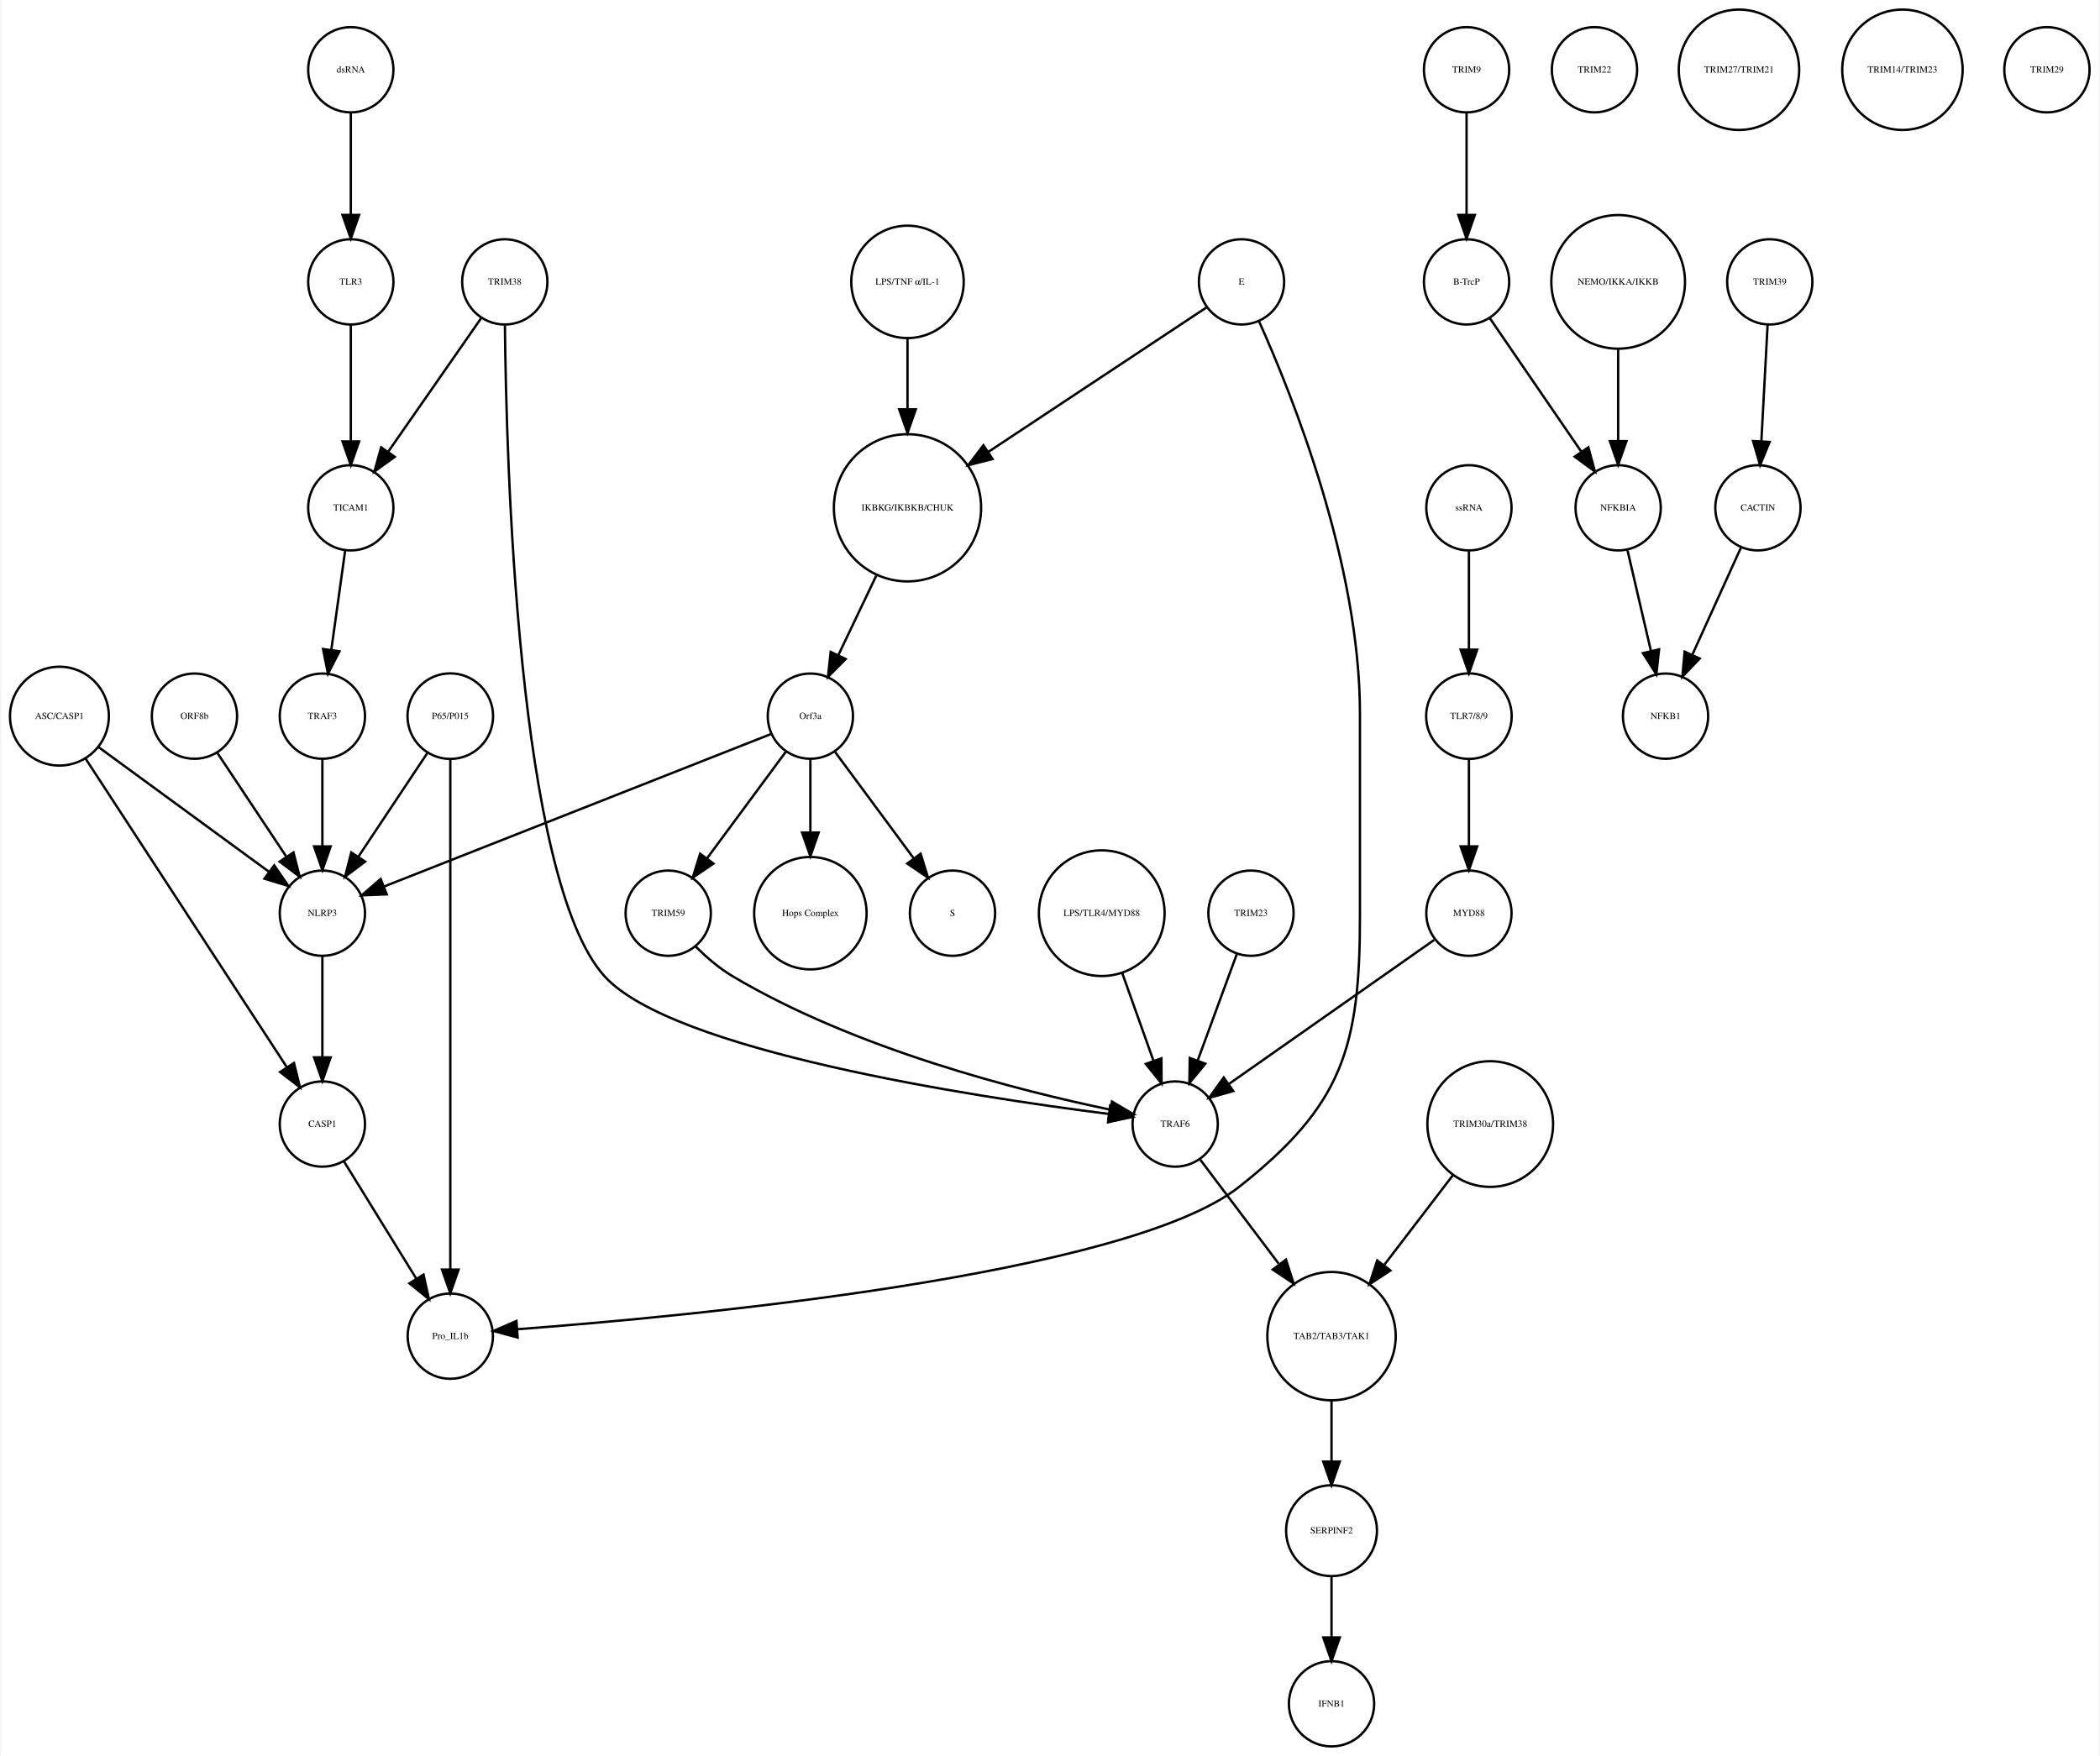
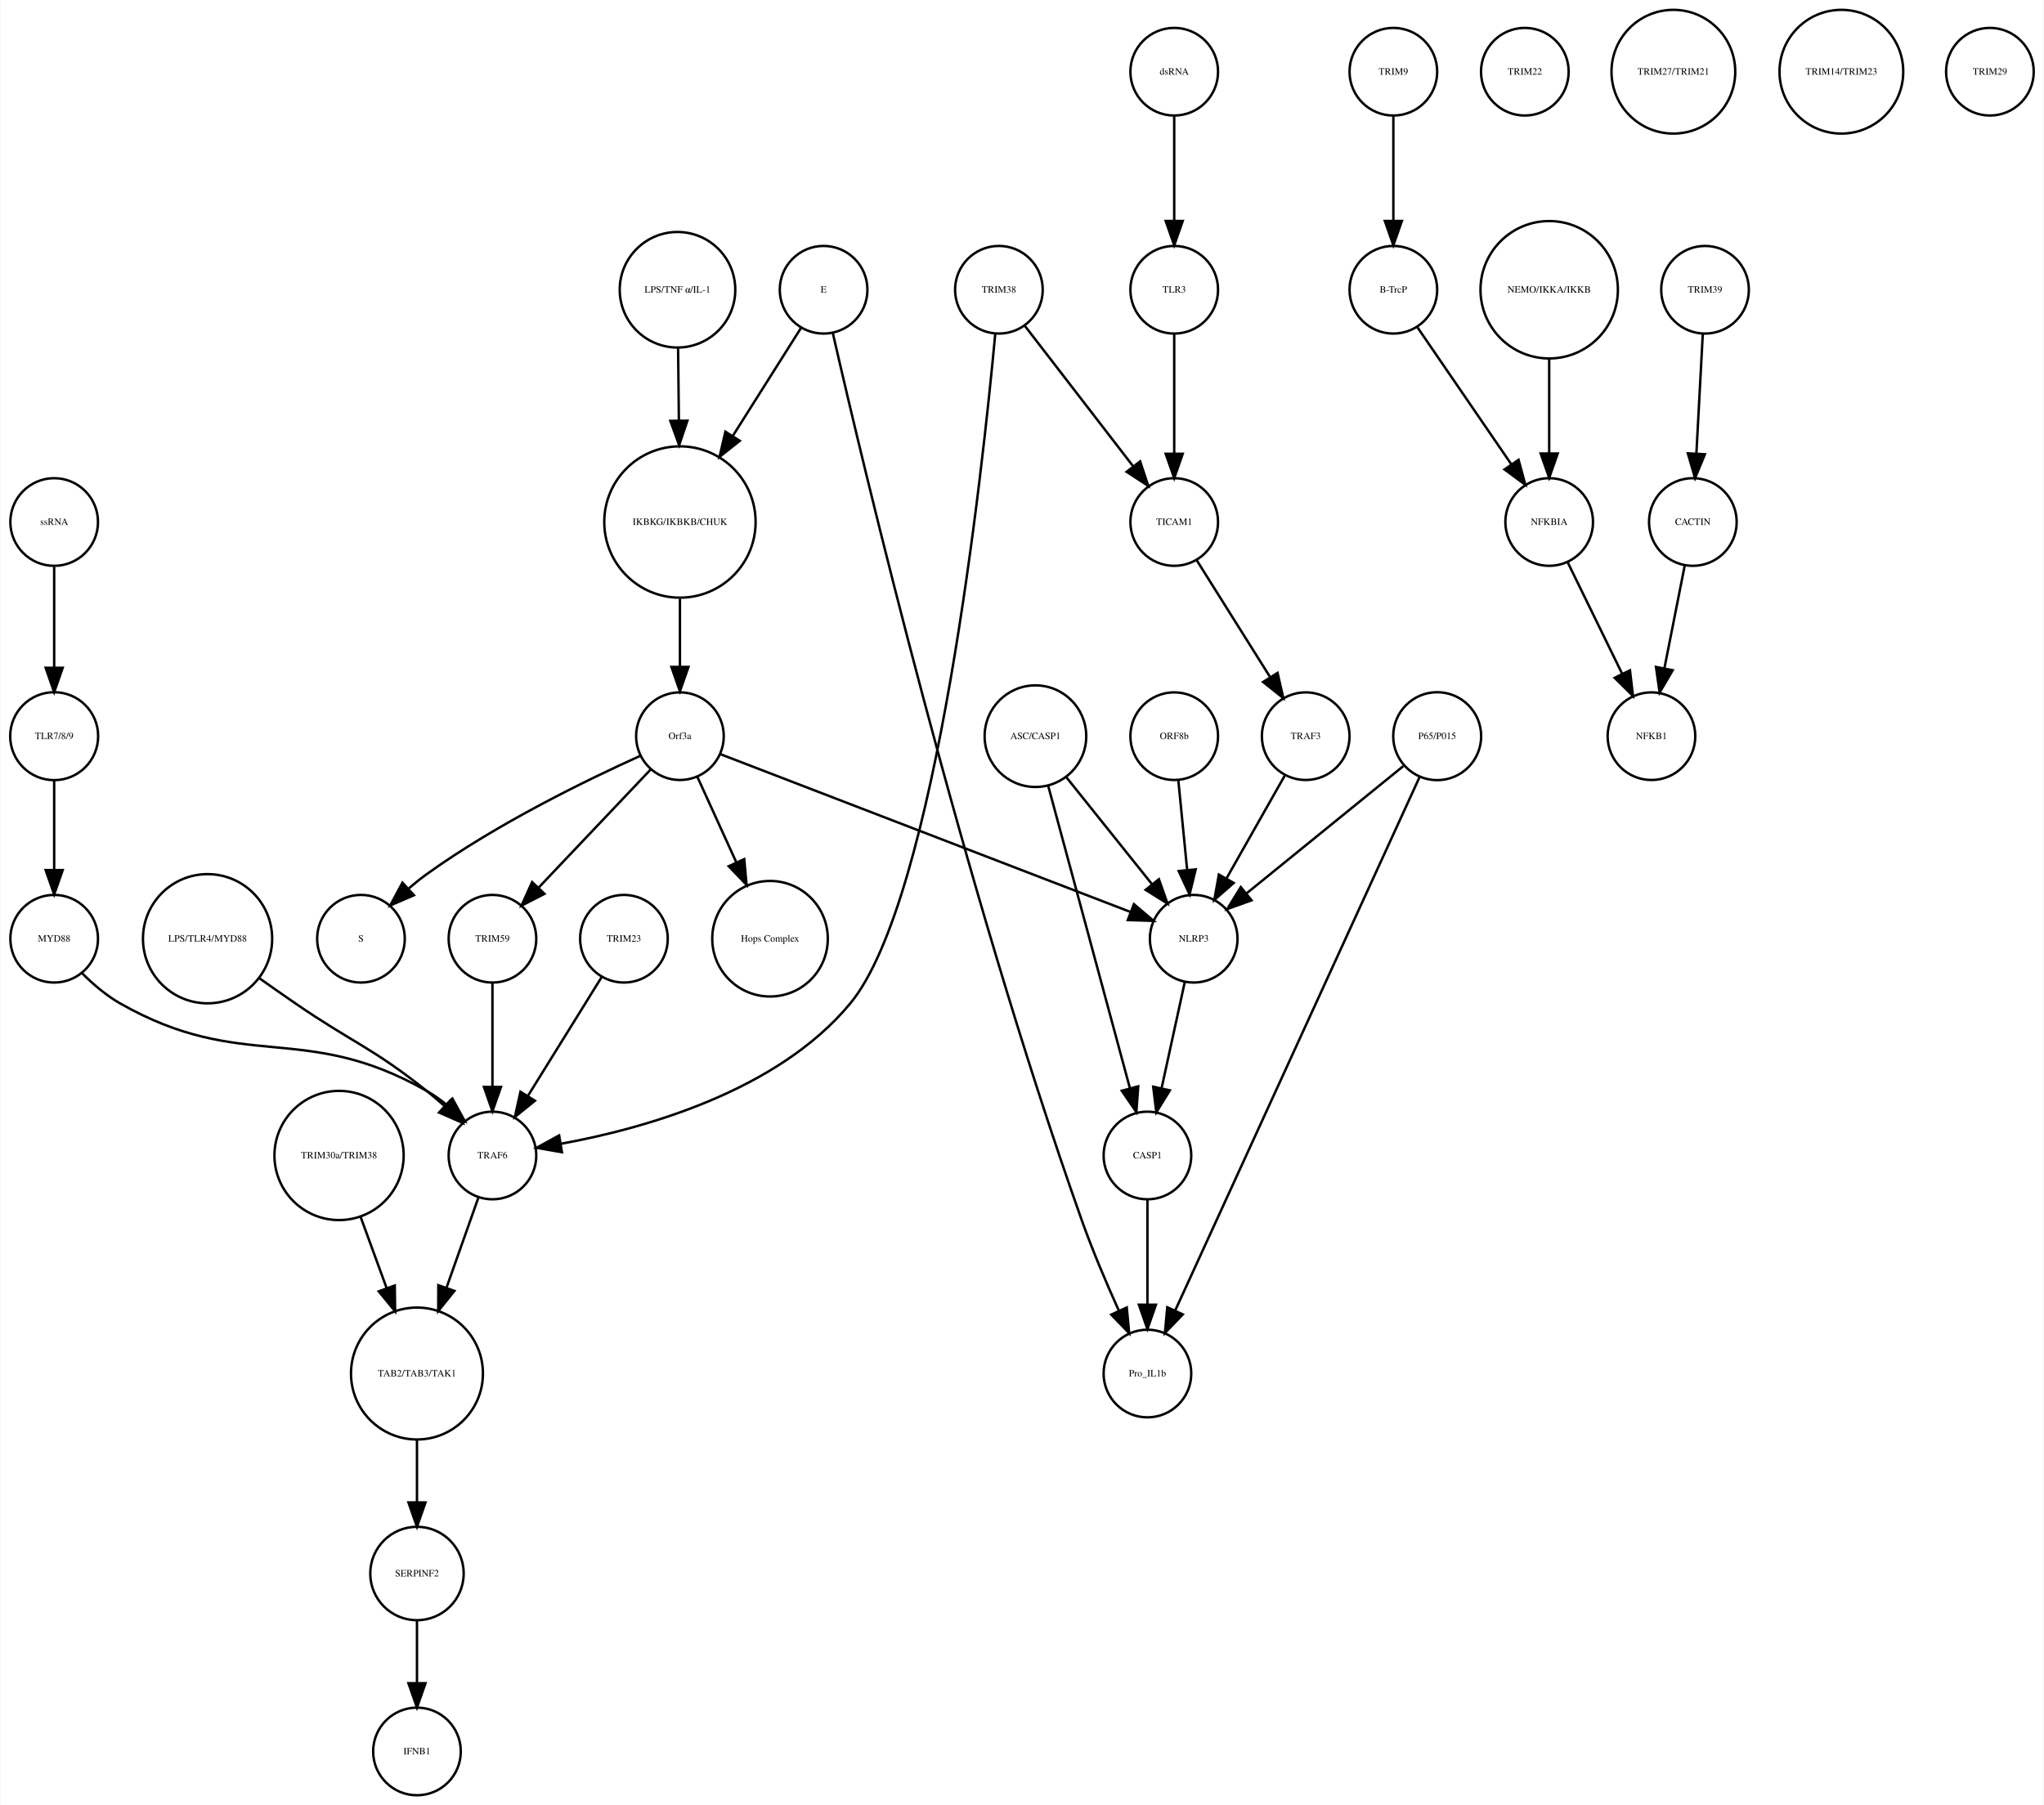
- <svg xmlns="http://www.w3.org/2000/svg" width="886pt" height="741pt" viewBox="0.00 0.00 885.68 741.41">
+ <svg xmlns="http://www.w3.org/2000/svg" width="839pt" height="741pt" viewBox="0.00 0.00 839.03 741.41">
  <g id="graph0" class="graph" transform="scale(1 1) rotate(0) translate(4 737.415)">
-     <polygon fill="white" stroke="none" points="-4,4 -4,-737.415 881.683,-737.415 881.683,4 -4,4" />
+     <polygon fill="white" stroke="none" points="-4,4 -4,-737.415 835.031,-737.415 835.031,4 -4,4" />
    <g id="node1" class="node">
-       <ellipse fill="none" stroke="black" cx="378.683" cy="-522.999" rx="31.08" ry="31.08" />
-       <text text-anchor="middle" x="378.683" y="-521.799" font-family="Times,serif" font-size="4.00">IKBKG/IKBKB/CHUK</text>
+       <ellipse fill="none" stroke="black" cx="275.031" cy="-522.999" rx="31.08" ry="31.08" />
+       <text text-anchor="middle" x="275.031" y="-521.799" font-family="Times,serif" font-size="4.00">IKBKG/IKBKB/CHUK</text>
    </g>
    <g id="node2" class="node">
-       <ellipse fill="none" stroke="black" cx="337.683" cy="-435.026" rx="18" ry="18" />
-       <text text-anchor="middle" x="337.683" y="-433.826" font-family="Times,serif" font-size="4.00">Orf3a</text>
+       <ellipse fill="none" stroke="black" cx="275.031" cy="-435.026" rx="18" ry="18" />
+       <text text-anchor="middle" x="275.031" y="-433.826" font-family="Times,serif" font-size="4.00">Orf3a</text>
    </g>
    <g id="edge1" class="edge">
-       <path fill="none" stroke="black" d="M365.485,-494.323C360.323,-483.5 354.451,-471.186 349.437,-460.674" />
-       <polygon fill="black" stroke="black" points="352.583,-459.14 345.12,-451.62 346.265,-462.153 352.583,-459.14" />
+       <path fill="none" stroke="black" d="M275.031,-491.446C275.031,-482.388 275.031,-472.523 275.031,-463.661" />
+       <polygon fill="black" stroke="black" points="278.531,-463.469 275.031,-453.469 271.531,-463.469 278.531,-463.469" />
    </g>
    <g id="node3" class="node">
-       <ellipse fill="none" stroke="black" cx="397.683" cy="-351.827" rx="18" ry="18" />
-       <text text-anchor="middle" x="397.683" y="-350.627" font-family="Times,serif" font-size="4.00">S</text>
+       <ellipse fill="none" stroke="black" cx="144.031" cy="-351.827" rx="18" ry="18" />
+       <text text-anchor="middle" x="144.031" y="-350.627" font-family="Times,serif" font-size="4.00">S</text>
    </g>
    <g id="edge2" class="edge">
-       <path fill="none" stroke="black" d="M348.134,-419.882C357.254,-407.54 370.643,-389.421 381.204,-375.128" />
-       <polygon fill="black" stroke="black" points="384.223,-376.931 387.351,-366.809 378.594,-372.771 384.223,-376.931" />
+       <path fill="none" stroke="black" d="M258.755,-426.959C237.599,-417.413 199.944,-399.176 171.031,-378.343 168.578,-376.576 166.119,-374.6 163.736,-372.552" />
+       <polygon fill="black" stroke="black" points="165.794,-369.69 156.061,-365.505 161.06,-374.846 165.794,-369.69" />
    </g>
    <g id="node9" class="node">
-       <ellipse fill="none" stroke="black" cx="337.683" cy="-351.827" rx="23.73" ry="23.73" />
-       <text text-anchor="middle" x="337.683" y="-350.627" font-family="Times,serif" font-size="4.00">Hops Complex</text>
+       <ellipse fill="none" stroke="black" cx="312.031" cy="-351.827" rx="23.73" ry="23.73" />
+       <text text-anchor="middle" x="312.031" y="-350.627" font-family="Times,serif" font-size="4.00">Hops Complex</text>
    </g>
    <g id="edge3" class="edge">
-       <path fill="none" stroke="black" d="M337.683,-416.806C337.683,-407.868 337.683,-396.636 337.683,-386.088" />
-       <polygon fill="black" stroke="black" points="341.183,-385.878 337.683,-375.878 334.183,-385.878 341.183,-385.878" />
+       <path fill="none" stroke="black" d="M282.165,-418.37C286.705,-408.407 292.737,-395.17 298.19,-383.202" />
+       <polygon fill="black" stroke="black" points="301.439,-384.514 302.4,-373.962 295.069,-381.611 301.439,-384.514" />
+     </g>
+     <g id="node17" class="node">
+       <ellipse fill="none" stroke="black" cx="198.031" cy="-351.827" rx="18" ry="18" />
+       <text text-anchor="middle" x="198.031" y="-350.627" font-family="Times,serif" font-size="4.00">TRIM59</text>
+     </g>
+     <g id="edge4" class="edge">
+       <path fill="none" stroke="black" d="M263,-421.339C250.682,-408.349 231.356,-387.969 216.981,-372.81" />
+       <polygon fill="black" stroke="black" points="219.399,-370.273 209.978,-365.425 214.319,-375.09 219.399,-370.273" />
    </g>
    <g id="node26" class="node">
-       <ellipse fill="none" stroke="black" cx="131.683" cy="-351.827" rx="18" ry="18" />
-       <text text-anchor="middle" x="131.683" y="-350.627" font-family="Times,serif" font-size="4.00">NLRP3</text>
-     </g>
-     <g id="edge4" class="edge">
-       <path fill="none" stroke="black" d="M321.173,-427.519C285.464,-413.443 200.808,-380.074 157.772,-363.111" />
-       <polygon fill="black" stroke="black" points="158.858,-359.777 148.271,-359.366 156.291,-366.289 158.858,-359.777" />
+       <ellipse fill="none" stroke="black" cx="486.031" cy="-351.827" rx="18" ry="18" />
+       <text text-anchor="middle" x="486.031" y="-350.627" font-family="Times,serif" font-size="4.00">NLRP3</text>
+     </g>
+     <g id="edge5" class="edge">
+       <path fill="none" stroke="black" d="M291.588,-427.655C328.181,-413.573 416.167,-379.713 460.125,-362.796" />
+       <polygon fill="black" stroke="black" points="461.476,-366.027 469.551,-359.169 458.961,-359.494 461.476,-366.027" />
+     </g>
+     <g id="node4" class="node">
+       <ellipse fill="none" stroke="black" cx="568.031" cy="-707.959" rx="18" ry="18" />
+       <text text-anchor="middle" x="568.031" y="-706.759" font-family="Times,serif" font-size="4.00">TRIM9</text>
+     </g>
+     <g id="node5" class="node">
+       <ellipse fill="none" stroke="black" cx="568.031" cy="-618.396" rx="18" ry="18" />
+       <text text-anchor="middle" x="568.031" y="-617.196" font-family="Times,serif" font-size="4.00">B-TrcP</text>
+     </g>
+     <g id="edge6" class="edge">
+       <path fill="none" stroke="black" d="M568.031,-689.659C568.031,-677.426 568.031,-660.775 568.031,-646.753" />
+       <polygon fill="black" stroke="black" points="571.531,-646.659 568.031,-636.659 564.531,-646.659 571.531,-646.659" />
+     </g>
+     <g id="node35" class="node">
+       <ellipse fill="none" stroke="black" cx="632.031" cy="-522.999" rx="18" ry="18" />
+       <text text-anchor="middle" x="632.031" y="-521.799" font-family="Times,serif" font-size="4.00">NFKBIA</text>
+     </g>
+     <g id="edge7" class="edge">
+       <path fill="none" stroke="black" d="M577.751,-603.211C587.995,-588.262 604.285,-564.489 616.35,-546.883" />
+       <polygon fill="black" stroke="black" points="619.454,-548.545 622.22,-538.317 613.68,-544.588 619.454,-548.545" />
+     </g>
+     <g id="node6" class="node">
+       <ellipse fill="none" stroke="black" cx="696.031" cy="-618.396" rx="18" ry="18" />
+       <text text-anchor="middle" x="696.031" y="-617.196" font-family="Times,serif" font-size="4.00">TRIM39</text>
+     </g>
+     <g id="node7" class="node">
+       <ellipse fill="none" stroke="black" cx="691.031" cy="-522.999" rx="18" ry="18" />
+       <text text-anchor="middle" x="691.031" y="-521.799" font-family="Times,serif" font-size="4.00">CACTIN</text>
+     </g>
+     <g id="edge8" class="edge">
+       <path fill="none" stroke="black" d="M695.114,-600.265C694.381,-586.573 693.34,-567.12 692.492,-551.288" />
+       <polygon fill="black" stroke="black" points="695.972,-550.819 691.942,-541.021 688.982,-551.193 695.972,-550.819" />
+     </g>
+     <g id="node8" class="node">
+       <ellipse fill="none" stroke="black" cx="674.031" cy="-435.026" rx="18" ry="18" />
+       <text text-anchor="middle" x="674.031" y="-433.826" font-family="Times,serif" font-size="4.00">NFKB1</text>
+     </g>
+     <g id="edge9" class="edge">
+       <path fill="none" stroke="black" d="M687.673,-505.013C685.298,-493.003 682.065,-476.654 679.343,-462.887" />
+       <polygon fill="black" stroke="black" points="682.756,-462.107 677.383,-452.976 675.889,-463.465 682.756,-462.107" />
+     </g>
+     <g id="node10" class="node">
+       <ellipse fill="none" stroke="black" cx="632.031" cy="-618.396" rx="28.215" ry="28.215" />
+       <text text-anchor="middle" x="632.031" y="-617.196" font-family="Times,serif" font-size="4.00">NEMO/IKKA/IKKB</text>
+     </g>
+     <g id="edge10" class="edge">
+       <path fill="none" stroke="black" d="M632.031,-590.13C632.031,-577.887 632.031,-563.475 632.031,-551.235" />
+       <polygon fill="black" stroke="black" points="635.531,-551.147 632.031,-541.147 628.531,-551.147 635.531,-551.147" />
+     </g>
+     <g id="node11" class="node">
+       <ellipse fill="none" stroke="black" cx="334.031" cy="-618.396" rx="18" ry="18" />
+       <text text-anchor="middle" x="334.031" y="-617.196" font-family="Times,serif" font-size="4.00">E</text>
+     </g>
+     <g id="edge12" class="edge">
+       <path fill="none" stroke="black" d="M324.812,-602.802C317.335,-590.965 306.488,-573.795 296.826,-558.501" />
+       <polygon fill="black" stroke="black" points="299.609,-556.352 291.309,-549.767 293.691,-560.091 299.609,-556.352" />
+     </g>
+     <g id="node38" class="node">
+       <ellipse fill="none" stroke="black" cx="467.031" cy="-173.231" rx="18" ry="18" />
+       <text text-anchor="middle" x="467.031" y="-172.031" font-family="Times,serif" font-size="4.00">Pro_IL1b</text>
+     </g>
+     <g id="edge11" class="edge">
+       <path fill="none" stroke="black" d="M337.859,-600.419C350.222,-546.431 391.129,-374.145 440.031,-236.277 444.466,-223.775 450.242,-210.23 455.313,-198.994" />
+       <polygon fill="black" stroke="black" points="458.542,-200.348 459.536,-189.799 452.181,-197.426 458.542,-200.348" />
+     </g>
+     <g id="node12" class="node">
+       <ellipse fill="none" stroke="black" cx="478.031" cy="-435.026" rx="18" ry="18" />
+       <text text-anchor="middle" x="478.031" y="-433.826" font-family="Times,serif" font-size="4.00">ORF8b</text>
+     </g>
+     <g id="edge13" class="edge">
+       <path fill="none" stroke="black" d="M479.728,-416.806C480.778,-406.148 482.149,-392.23 483.344,-380.097" />
+       <polygon fill="black" stroke="black" points="486.84,-380.317 484.337,-370.022 479.873,-379.631 486.84,-380.317" />
+     </g>
+     <g id="node13" class="node">
+       <ellipse fill="none" stroke="black" cx="622.031" cy="-707.959" rx="18" ry="18" />
+       <text text-anchor="middle" x="622.031" y="-706.759" font-family="Times,serif" font-size="4.00">TRIM22</text>
+     </g>
+     <g id="node14" class="node">
+       <ellipse fill="none" stroke="black" cx="167.031" cy="-173.231" rx="27.094" ry="27.094" />
+       <text text-anchor="middle" x="167.031" y="-172.031" font-family="Times,serif" font-size="4.00">TAB2/TAB3/TAK1</text>
+     </g>
+     <g id="node25" class="node">
+       <ellipse fill="none" stroke="black" cx="167.031" cy="-91.092" rx="19.184" ry="19.184" />
+       <text text-anchor="middle" x="167.031" y="-89.892" font-family="Times,serif" font-size="4.00">SERPINF2</text>
+     </g>
+     <g id="edge14" class="edge">
+       <path fill="none" stroke="black" d="M167.031,-145.99C167.031,-137.774 167.031,-128.673 167.031,-120.325" />
+       <polygon fill="black" stroke="black" points="170.531,-120.277 167.031,-110.277 163.531,-120.277 170.531,-120.277" />
+     </g>
+     <g id="node15" class="node">
+       <ellipse fill="none" stroke="black" cx="406.031" cy="-618.396" rx="18" ry="18" />
+       <text text-anchor="middle" x="406.031" y="-617.196" font-family="Times,serif" font-size="4.00">TRIM38</text>
+     </g>
+     <g id="node16" class="node">
+       <ellipse fill="none" stroke="black" cx="478.031" cy="-522.999" rx="18" ry="18" />
+       <text text-anchor="middle" x="478.031" y="-521.799" font-family="Times,serif" font-size="4.00">TICAM1</text>
+     </g>
+     <g id="edge16" class="edge">
+       <path fill="none" stroke="black" d="M416.655,-603.615C428.354,-588.44 447.326,-563.829 461.084,-545.983" />
+       <polygon fill="black" stroke="black" points="464.03,-547.893 467.364,-537.836 458.486,-543.619 464.03,-547.893" />
+     </g>
+     <g id="node24" class="node">
+       <ellipse fill="none" stroke="black" cx="198.031" cy="-262.794" rx="18" ry="18" />
+       <text text-anchor="middle" x="198.031" y="-261.594" font-family="Times,serif" font-size="4.00">TRAF6</text>
+     </g>
+     <g id="edge15" class="edge">
+       <path fill="none" stroke="black" d="M404.531,-600.234C399.325,-544.263 380.404,-368.154 345.031,-325.31 314.992,-288.927 259.738,-273.719 226.195,-267.619" />
+       <polygon fill="black" stroke="black" points="226.566,-264.133 216.127,-265.944 225.417,-271.038 226.566,-264.133" />
+     </g>
+     <g id="node22" class="node">
+       <ellipse fill="none" stroke="black" cx="532.031" cy="-435.026" rx="18" ry="18" />
+       <text text-anchor="middle" x="532.031" y="-433.826" font-family="Times,serif" font-size="4.00">TRAF3</text>
+     </g>
+     <g id="edge17" class="edge">
+       <path fill="none" stroke="black" d="M487.192,-507.415C495.415,-494.323 507.634,-474.868 517.241,-459.574" />
+       <polygon fill="black" stroke="black" points="520.471,-461.012 522.826,-450.682 514.543,-457.288 520.471,-461.012" />
+     </g>
+     <g id="edge18" class="edge">
+       <path fill="none" stroke="black" d="M198.031,-333.632C198.031,-321.473 198.031,-304.923 198.031,-290.986" />
+       <polygon fill="black" stroke="black" points="201.531,-290.953 198.031,-280.953 194.531,-290.953 201.531,-290.953" />
+     </g>
+     <g id="node18" class="node">
+       <ellipse fill="none" stroke="black" cx="167.031" cy="-18" rx="18" ry="18" />
+       <text text-anchor="middle" x="167.031" y="-16.8" font-family="Times,serif" font-size="4.00">IFNB1</text>
+     </g>
+     <g id="node19" class="node">
+       <ellipse fill="none" stroke="black" cx="274.031" cy="-618.396" rx="23.73" ry="23.73" />
+       <text text-anchor="middle" x="274.031" y="-617.196" font-family="Times,serif" font-size="4.00">LPS/TNF α/IL-1</text>
+     </g>
+     <g id="edge19" class="edge">
+       <path fill="none" stroke="black" d="M274.278,-594.309C274.374,-585.408 274.486,-574.955 274.594,-564.87" />
+       <polygon fill="black" stroke="black" points="278.096,-564.611 274.704,-554.574 271.097,-564.536 278.096,-564.611" />
+     </g>
+     <g id="node20" class="node">
+       <ellipse fill="none" stroke="black" cx="683.031" cy="-707.959" rx="25.412" ry="25.412" />
+       <text text-anchor="middle" x="683.031" y="-706.759" font-family="Times,serif" font-size="4.00">TRIM27/TRIM21</text>
+     </g>
+     <g id="node21" class="node">
+       <ellipse fill="none" stroke="black" cx="18.031" cy="-522.999" rx="18" ry="18" />
+       <text text-anchor="middle" x="18.031" y="-521.799" font-family="Times,serif" font-size="4.00">ssRNA</text>
+     </g>
+     <g id="node36" class="node">
+       <ellipse fill="none" stroke="black" cx="18.031" cy="-435.026" rx="18.062" ry="18.062" />
+       <text text-anchor="middle" x="18.031" y="-433.826" font-family="Times,serif" font-size="4.00">TLR7/8/9</text>
+     </g>
+     <g id="edge20" class="edge">
+       <path fill="none" stroke="black" d="M18.031,-504.601C18.031,-492.754 18.031,-476.83 18.031,-463.309" />
+       <polygon fill="black" stroke="black" points="21.531,-463.105 18.031,-453.105 14.531,-463.105 21.531,-463.105" />
+     </g>
+     <g id="edge21" class="edge">
+       <path fill="none" stroke="black" d="M523.379,-418.753C516.655,-406.883 507.206,-390.205 499.495,-376.593" />
+       <polygon fill="black" stroke="black" points="502.464,-374.733 494.489,-367.757 496.373,-378.183 502.464,-374.733" />
+     </g>
+     <g id="node23" class="node">
+       <ellipse fill="none" stroke="black" cx="81.031" cy="-351.827" rx="26.533" ry="26.533" />
+       <text text-anchor="middle" x="81.031" y="-350.627" font-family="Times,serif" font-size="4.00">LPS/TLR4/MYD88</text>
+     </g>
+     <g id="edge22" class="edge">
+       <path fill="none" stroke="black" d="M102.281,-335.614C107.112,-332.198 112.234,-328.609 117.031,-325.31 140.8,-308.969 148.469,-307.281 171.031,-289.31 173.396,-287.427 175.8,-285.378 178.15,-283.287" />
+       <polygon fill="black" stroke="black" points="180.842,-285.563 185.792,-276.195 176.081,-280.431 180.842,-285.563" />
+     </g>
+     <g id="edge23" class="edge">
+       <path fill="none" stroke="black" d="M192.2,-245.324C188.547,-235.004 183.7,-221.313 179.235,-208.703" />
+       <polygon fill="black" stroke="black" points="182.404,-207.165 175.767,-198.906 175.805,-209.501 182.404,-207.165" />
+     </g>
+     <g id="edge24" class="edge">
+       <path fill="none" stroke="black" d="M167.031,-71.784C167.031,-64.031 167.031,-54.836 167.031,-46.309" />
+       <polygon fill="black" stroke="black" points="170.531,-46.025 167.031,-36.026 163.531,-46.026 170.531,-46.025" />
+     </g>
+     <g id="node39" class="node">
+       <ellipse fill="none" stroke="black" cx="467.031" cy="-262.794" rx="18" ry="18" />
+       <text text-anchor="middle" x="467.031" y="-261.594" font-family="Times,serif" font-size="4.00">CASP1</text>
+     </g>
+     <g id="edge25" class="edge">
+       <path fill="none" stroke="black" d="M482.368,-334.046C479.687,-321.765 475.993,-304.846 472.902,-290.688" />
+       <polygon fill="black" stroke="black" points="476.236,-289.547 470.683,-280.523 469.397,-291.04 476.236,-289.547" />
+     </g>
+     <g id="node27" class="node">
+       <ellipse fill="none" stroke="black" cx="478.031" cy="-707.959" rx="18" ry="18" />
+       <text text-anchor="middle" x="478.031" y="-706.759" font-family="Times,serif" font-size="4.00">dsRNA</text>
+     </g>
+     <g id="node33" class="node">
+       <ellipse fill="none" stroke="black" cx="478.031" cy="-618.396" rx="18" ry="18" />
+       <text text-anchor="middle" x="478.031" y="-617.196" font-family="Times,serif" font-size="4.00">TLR3</text>
+     </g>
+     <g id="edge26" class="edge">
+       <path fill="none" stroke="black" d="M478.031,-689.659C478.031,-677.426 478.031,-660.775 478.031,-646.753" />
+       <polygon fill="black" stroke="black" points="481.531,-646.659 478.031,-636.659 474.531,-646.659 481.531,-646.659" />
    </g>
    <g id="node28" class="node">
-       <ellipse fill="none" stroke="black" cx="277.683" cy="-351.827" rx="18" ry="18" />
-       <text text-anchor="middle" x="277.683" y="-350.627" font-family="Times,serif" font-size="4.00">TRIM59</text>
-     </g>
-     <g id="edge5" class="edge">
-       <path fill="none" stroke="black" d="M327.232,-419.882C318.112,-407.54 304.723,-389.421 294.162,-375.128" />
-       <polygon fill="black" stroke="black" points="296.772,-372.771 288.014,-366.809 291.142,-376.931 296.772,-372.771" />
-     </g>
-     <g id="node4" class="node">
-       <ellipse fill="none" stroke="black" cx="614.683" cy="-707.959" rx="18" ry="18" />
-       <text text-anchor="middle" x="614.683" y="-706.759" font-family="Times,serif" font-size="4.00">TRIM9</text>
-     </g>
-     <g id="node5" class="node">
-       <ellipse fill="none" stroke="black" cx="614.683" cy="-618.396" rx="18" ry="18" />
-       <text text-anchor="middle" x="614.683" y="-617.196" font-family="Times,serif" font-size="4.00">B-TrcP</text>
-     </g>
-     <g id="edge6" class="edge">
-       <path fill="none" stroke="black" d="M614.683,-689.659C614.683,-677.426 614.683,-660.775 614.683,-646.753" />
-       <polygon fill="black" stroke="black" points="618.183,-646.659 614.683,-636.659 611.183,-646.659 618.183,-646.659" />
-     </g>
-     <g id="node11" class="node">
-       <ellipse fill="none" stroke="black" cx="678.683" cy="-522.999" rx="18" ry="18" />
-       <text text-anchor="middle" x="678.683" y="-521.799" font-family="Times,serif" font-size="4.00">NFKBIA</text>
-     </g>
-     <g id="edge7" class="edge">
-       <path fill="none" stroke="black" d="M624.403,-603.211C634.647,-588.262 650.937,-564.489 663.002,-546.883" />
-       <polygon fill="black" stroke="black" points="666.106,-548.545 668.871,-538.317 660.331,-544.588 666.106,-548.545" />
-     </g>
-     <g id="node6" class="node">
-       <ellipse fill="none" stroke="black" cx="742.683" cy="-618.396" rx="18" ry="18" />
-       <text text-anchor="middle" x="742.683" y="-617.196" font-family="Times,serif" font-size="4.00">TRIM39</text>
-     </g>
-     <g id="node7" class="node">
-       <ellipse fill="none" stroke="black" cx="737.683" cy="-522.999" rx="18" ry="18" />
-       <text text-anchor="middle" x="737.683" y="-521.799" font-family="Times,serif" font-size="4.00">CACTIN</text>
-     </g>
-     <g id="edge8" class="edge">
-       <path fill="none" stroke="black" d="M741.766,-600.265C741.033,-586.573 739.991,-567.12 739.144,-551.288" />
-       <polygon fill="black" stroke="black" points="742.624,-550.819 738.594,-541.021 735.634,-551.193 742.624,-550.819" />
-     </g>
-     <g id="node8" class="node">
-       <ellipse fill="none" stroke="black" cx="698.683" cy="-435.026" rx="18" ry="18" />
-       <text text-anchor="middle" x="698.683" y="-433.826" font-family="Times,serif" font-size="4.00">NFKB1</text>
-     </g>
-     <g id="edge9" class="edge">
-       <path fill="none" stroke="black" d="M730.53,-506.23C724.812,-493.626 716.689,-475.72 710.078,-461.146" />
-       <polygon fill="black" stroke="black" points="713.109,-459.356 705.791,-451.695 706.735,-462.248 713.109,-459.356" />
-     </g>
-     <g id="node10" class="node">
-       <ellipse fill="none" stroke="black" cx="557.683" cy="-91.092" rx="19.184" ry="19.184" />
-       <text text-anchor="middle" x="557.683" y="-89.892" font-family="Times,serif" font-size="4.00">SERPINF2</text>
-     </g>
-     <g id="node24" class="node">
-       <ellipse fill="none" stroke="black" cx="557.683" cy="-18" rx="18" ry="18" />
-       <text text-anchor="middle" x="557.683" y="-16.8" font-family="Times,serif" font-size="4.00">IFNB1</text>
-     </g>
-     <g id="edge10" class="edge">
-       <path fill="none" stroke="black" d="M557.683,-71.784C557.683,-64.031 557.683,-54.836 557.683,-46.309" />
-       <polygon fill="black" stroke="black" points="561.183,-46.025 557.683,-36.026 554.183,-46.026 561.183,-46.025" />
-     </g>
-     <g id="edge11" class="edge">
-       <path fill="none" stroke="black" d="M682.634,-505.013C685.446,-492.925 689.281,-476.442 692.497,-462.619" />
-       <polygon fill="black" stroke="black" points="695.951,-463.217 694.808,-452.684 689.133,-461.631 695.951,-463.217" />
-     </g>
-     <g id="node12" class="node">
-       <ellipse fill="none" stroke="black" cx="519.683" cy="-618.396" rx="18" ry="18" />
-       <text text-anchor="middle" x="519.683" y="-617.196" font-family="Times,serif" font-size="4.00">E</text>
-     </g>
-     <g id="edge13" class="edge">
-       <path fill="none" stroke="black" d="M505.124,-607.752C483.479,-593.414 442.197,-566.07 412.69,-546.525" />
-       <polygon fill="black" stroke="black" points="414.597,-543.589 404.327,-540.985 410.731,-549.425 414.597,-543.589" />
-     </g>
-     <g id="node17" class="node">
-       <ellipse fill="none" stroke="black" cx="185.683" cy="-173.231" rx="18" ry="18" />
-       <text text-anchor="middle" x="185.683" y="-172.031" font-family="Times,serif" font-size="4.00">Pro_IL1b</text>
-     </g>
-     <g id="edge12" class="edge">
-       <path fill="none" stroke="black" d="M527.061,-601.784C540.969,-570.875 569.683,-499.391 569.683,-436.026 569.683,-436.026 569.683,-436.026 569.683,-350.827 569.683,-295.098 562.431,-270.8 518.683,-236.277 471.259,-198.855 285.474,-181.536 213.957,-176.155" />
-       <polygon fill="black" stroke="black" points="214.108,-172.657 203.88,-175.42 213.599,-179.639 214.108,-172.657" />
-     </g>
-     <g id="node13" class="node">
-       <ellipse fill="none" stroke="black" cx="131.683" cy="-435.026" rx="18" ry="18" />
-       <text text-anchor="middle" x="131.683" y="-433.826" font-family="Times,serif" font-size="4.00">TRAF3</text>
-     </g>
-     <g id="edge14" class="edge">
-       <path fill="none" stroke="black" d="M131.683,-416.806C131.683,-406.148 131.683,-392.23 131.683,-380.097" />
-       <polygon fill="black" stroke="black" points="135.183,-380.022 131.683,-370.022 128.183,-380.022 135.183,-380.022" />
-     </g>
-     <g id="node14" class="node">
-       <ellipse fill="none" stroke="black" cx="668.683" cy="-707.959" rx="18" ry="18" />
-       <text text-anchor="middle" x="668.683" y="-706.759" font-family="Times,serif" font-size="4.00">TRIM22</text>
-     </g>
-     <g id="node15" class="node">
-       <ellipse fill="none" stroke="black" cx="131.683" cy="-262.794" rx="18" ry="18" />
-       <text text-anchor="middle" x="131.683" y="-261.594" font-family="Times,serif" font-size="4.00">CASP1</text>
-     </g>
-     <g id="edge15" class="edge">
-       <path fill="none" stroke="black" d="M140.843,-246.94C149.194,-233.398 161.667,-213.174 171.339,-197.49" />
-       <polygon fill="black" stroke="black" points="174.388,-199.214 176.658,-188.865 168.43,-195.54 174.388,-199.214" />
-     </g>
-     <g id="node16" class="node">
-       <ellipse fill="none" stroke="black" cx="208.683" cy="-618.396" rx="18" ry="18" />
-       <text text-anchor="middle" x="208.683" y="-617.196" font-family="Times,serif" font-size="4.00">TRIM38</text>
-     </g>
-     <g id="node21" class="node">
-       <ellipse fill="none" stroke="black" cx="491.683" cy="-262.794" rx="18" ry="18" />
-       <text text-anchor="middle" x="491.683" y="-261.594" font-family="Times,serif" font-size="4.00">TRAF6</text>
-     </g>
-     <g id="edge17" class="edge">
-       <path fill="none" stroke="black" d="M208.742,-600.079C209.292,-543.625 213.966,-366.186 250.683,-325.31 279.079,-293.697 406.261,-274.333 463.549,-267.069" />
-       <polygon fill="black" stroke="black" points="464.213,-270.513 473.709,-265.815 463.356,-263.566 464.213,-270.513" />
-     </g>
-     <g id="node25" class="node">
-       <ellipse fill="none" stroke="black" cx="143.683" cy="-522.999" rx="18" ry="18" />
-       <text text-anchor="middle" x="143.683" y="-521.799" font-family="Times,serif" font-size="4.00">TICAM1</text>
-     </g>
-     <g id="edge16" class="edge">
-       <path fill="none" stroke="black" d="M198.811,-603.211C188.407,-588.262 171.862,-564.489 159.609,-546.883" />
-       <polygon fill="black" stroke="black" points="162.233,-544.526 153.648,-538.317 156.487,-548.524 162.233,-544.526" />
-     </g>
-     <g id="node18" class="node">
-       <ellipse fill="none" stroke="black" cx="615.683" cy="-435.026" rx="18.062" ry="18.062" />
-       <text text-anchor="middle" x="615.683" y="-433.826" font-family="Times,serif" font-size="4.00">TLR7/8/9</text>
-     </g>
-     <g id="node36" class="node">
-       <ellipse fill="none" stroke="black" cx="615.683" cy="-351.827" rx="18" ry="18" />
-       <text text-anchor="middle" x="615.683" y="-350.627" font-family="Times,serif" font-size="4.00">MYD88</text>
-     </g>
-     <g id="edge18" class="edge">
-       <path fill="none" stroke="black" d="M615.683,-416.806C615.683,-406.148 615.683,-392.23 615.683,-380.097" />
-       <polygon fill="black" stroke="black" points="619.183,-380.022 615.683,-370.022 612.183,-380.022 619.183,-380.022" />
-     </g>
-     <g id="node19" class="node">
-       <ellipse fill="none" stroke="black" cx="729.683" cy="-707.959" rx="25.412" ry="25.412" />
-       <text text-anchor="middle" x="729.683" y="-706.759" font-family="Times,serif" font-size="4.00">TRIM27/TRIM21</text>
-     </g>
-     <g id="node20" class="node">
-       <ellipse fill="none" stroke="black" cx="143.683" cy="-707.959" rx="18" ry="18" />
-       <text text-anchor="middle" x="143.683" y="-706.759" font-family="Times,serif" font-size="4.00">dsRNA</text>
+       <ellipse fill="none" stroke="black" cx="252.031" cy="-351.827" rx="18" ry="18" />
+       <text text-anchor="middle" x="252.031" y="-350.627" font-family="Times,serif" font-size="4.00">TRIM23</text>
+     </g>
+     <g id="edge27" class="edge">
+       <path fill="none" stroke="black" d="M242.871,-336.063C234.57,-322.684 222.197,-302.743 212.55,-287.195" />
+       <polygon fill="black" stroke="black" points="215.483,-285.282 207.237,-278.63 209.535,-288.973 215.483,-285.282" />
    </g>
    <g id="node29" class="node">
-       <ellipse fill="none" stroke="black" cx="143.683" cy="-618.396" rx="18" ry="18" />
-       <text text-anchor="middle" x="143.683" y="-617.196" font-family="Times,serif" font-size="4.00">TLR3</text>
-     </g>
-     <g id="edge19" class="edge">
-       <path fill="none" stroke="black" d="M143.683,-689.659C143.683,-677.426 143.683,-660.775 143.683,-646.753" />
-       <polygon fill="black" stroke="black" points="147.183,-646.659 143.683,-636.659 140.183,-646.659 147.183,-646.659" />
-     </g>
-     <g id="node39" class="node">
-       <ellipse fill="none" stroke="black" cx="557.683" cy="-173.231" rx="27.094" ry="27.094" />
-       <text text-anchor="middle" x="557.683" y="-172.031" font-family="Times,serif" font-size="4.00">TAB2/TAB3/TAK1</text>
-     </g>
-     <g id="edge20" class="edge">
-       <path fill="none" stroke="black" d="M502.287,-247.725C511.181,-235.925 524.186,-218.672 535.36,-203.847" />
-       <polygon fill="black" stroke="black" points="538.458,-205.551 541.682,-195.459 532.868,-201.338 538.458,-205.551" />
-     </g>
-     <g id="node22" class="node">
-       <ellipse fill="none" stroke="black" cx="77.683" cy="-435.026" rx="18" ry="18" />
-       <text text-anchor="middle" x="77.683" y="-433.826" font-family="Times,serif" font-size="4.00">ORF8b</text>
-     </g>
-     <g id="edge21" class="edge">
-       <path fill="none" stroke="black" d="M87.337,-419.51C95.4,-407.385 107.042,-389.88 116.374,-375.847" />
-       <polygon fill="black" stroke="black" points="119.489,-377.483 122.112,-367.218 113.66,-373.607 119.489,-377.483" />
-     </g>
-     <g id="node23" class="node">
-       <ellipse fill="none" stroke="black" cx="460.683" cy="-351.827" rx="26.533" ry="26.533" />
-       <text text-anchor="middle" x="460.683" y="-350.627" font-family="Times,serif" font-size="4.00">LPS/TLR4/MYD88</text>
-     </g>
-     <g id="edge22" class="edge">
-       <path fill="none" stroke="black" d="M469.318,-326.583C473.42,-315.068 478.325,-301.297 482.495,-289.59" />
-       <polygon fill="black" stroke="black" points="485.873,-290.536 485.931,-279.941 479.279,-288.187 485.873,-290.536" />
-     </g>
-     <g id="edge23" class="edge">
-       <path fill="none" stroke="black" d="M141.312,-505.013C139.636,-493.003 137.354,-476.654 135.432,-462.887" />
-       <polygon fill="black" stroke="black" points="138.898,-462.397 134.049,-452.976 131.965,-463.364 138.898,-462.397" />
-     </g>
-     <g id="edge24" class="edge">
-       <path fill="none" stroke="black" d="M131.683,-333.632C131.683,-321.473 131.683,-304.923 131.683,-290.986" />
-       <polygon fill="black" stroke="black" points="135.183,-290.953 131.683,-280.953 128.183,-290.953 135.183,-290.953" />
-     </g>
-     <g id="node27" class="node">
-       <ellipse fill="none" stroke="black" cx="185.683" cy="-435.026" rx="18.062" ry="18.062" />
-       <text text-anchor="middle" x="185.683" y="-433.826" font-family="Times,serif" font-size="4.00">P65/P015</text>
-     </g>
-     <g id="edge26" class="edge">
-       <path fill="none" stroke="black" d="M185.683,-416.98C185.683,-372.941 185.683,-255.078 185.683,-201.461" />
-       <polygon fill="black" stroke="black" points="189.183,-201.339 185.683,-191.339 182.183,-201.339 189.183,-201.339" />
-     </g>
-     <g id="edge25" class="edge">
-       <path fill="none" stroke="black" d="M176.029,-419.51C167.966,-407.385 156.324,-389.88 146.992,-375.847" />
-       <polygon fill="black" stroke="black" points="149.705,-373.607 141.253,-367.218 143.877,-377.483 149.705,-373.607" />
-     </g>
-     <g id="edge27" class="edge">
-       <path fill="none" stroke="black" d="M289.105,-337.891C293.598,-333.413 299.032,-328.679 304.683,-325.31 356.743,-294.282 426.406,-276.723 464.306,-268.861" />
-       <polygon fill="black" stroke="black" points="464.994,-272.293 474.112,-266.898 463.62,-265.429 464.994,-272.293" />
+       <ellipse fill="none" stroke="black" cx="752.031" cy="-707.959" rx="25.412" ry="25.412" />
+       <text text-anchor="middle" x="752.031" y="-706.759" font-family="Times,serif" font-size="4.00">TRIM14/TRIM23</text>
+     </g>
+     <g id="node30" class="node">
+       <ellipse fill="none" stroke="black" cx="18.031" cy="-351.827" rx="18" ry="18" />
+       <text text-anchor="middle" x="18.031" y="-350.627" font-family="Times,serif" font-size="4.00">MYD88</text>
    </g>
    <g id="edge28" class="edge">
-       <path fill="none" stroke="black" d="M143.683,-600.265C143.683,-586.573 143.683,-567.12 143.683,-551.288" />
-       <polygon fill="black" stroke="black" points="147.183,-551.02 143.683,-541.021 140.183,-551.021 147.183,-551.02" />
-     </g>
-     <g id="node30" class="node">
-       <ellipse fill="none" stroke="black" cx="20.683" cy="-435.026" rx="20.867" ry="20.867" />
-       <text text-anchor="middle" x="20.683" y="-433.826" font-family="Times,serif" font-size="4.00">ASC/CASP1</text>
+       <path fill="none" stroke="black" d="M29.382,-337.769C33.867,-333.278 39.315,-328.566 45.031,-325.31 95.639,-296.487 120.423,-318.134 171.031,-289.31 173.711,-287.784 176.331,-285.938 178.821,-283.945" />
+       <polygon fill="black" stroke="black" points="181.602,-286.15 186.68,-276.851 176.912,-280.953 181.602,-286.15" />
+     </g>
+     <g id="node31" class="node">
+       <ellipse fill="none" stroke="black" cx="135.031" cy="-262.794" rx="26.533" ry="26.533" />
+       <text text-anchor="middle" x="135.031" y="-261.594" font-family="Times,serif" font-size="4.00">TRIM30a/TRIM38</text>
+     </g>
+     <g id="edge29" class="edge">
+       <path fill="none" stroke="black" d="M143.945,-237.403C147.246,-228.37 151.051,-217.957 154.608,-208.224" />
+       <polygon fill="black" stroke="black" points="157.909,-209.389 158.054,-198.795 151.334,-206.986 157.909,-209.389" />
+     </g>
+     <g id="node32" class="node">
+       <ellipse fill="none" stroke="black" cx="813.031" cy="-707.959" rx="18" ry="18" />
+       <text text-anchor="middle" x="813.031" y="-706.759" font-family="Times,serif" font-size="4.00">TRIM29</text>
    </g>
    <g id="edge30" class="edge">
-       <path fill="none" stroke="black" d="M31.528,-417.394C51.459,-386.828 93.943,-321.672 116.645,-286.856" />
-       <polygon fill="black" stroke="black" points="119.697,-288.584 122.227,-278.295 113.834,-284.76 119.697,-288.584" />
-     </g>
-     <g id="edge29" class="edge">
-       <path fill="none" stroke="black" d="M37.061,-422.045C56.142,-408.087 87.776,-384.946 109.161,-369.303" />
-       <polygon fill="black" stroke="black" points="111.352,-372.036 117.356,-363.307 107.219,-366.387 111.352,-372.036" />
-     </g>
-     <g id="node31" class="node">
-       <ellipse fill="none" stroke="black" cx="798.683" cy="-707.959" rx="25.412" ry="25.412" />
-       <text text-anchor="middle" x="798.683" y="-706.759" font-family="Times,serif" font-size="4.00">TRIM14/TRIM23</text>
-     </g>
-     <g id="node32" class="node">
-       <ellipse fill="none" stroke="black" cx="615.683" cy="-522.999" rx="18" ry="18" />
-       <text text-anchor="middle" x="615.683" y="-521.799" font-family="Times,serif" font-size="4.00">ssRNA</text>
+       <path fill="none" stroke="black" d="M478.031,-600.265C478.031,-586.573 478.031,-567.12 478.031,-551.288" />
+       <polygon fill="black" stroke="black" points="481.531,-551.02 478.031,-541.021 474.531,-551.021 481.531,-551.02" />
+     </g>
+     <g id="node34" class="node">
+       <ellipse fill="none" stroke="black" cx="421.031" cy="-435.026" rx="20.867" ry="20.867" />
+       <text text-anchor="middle" x="421.031" y="-433.826" font-family="Times,serif" font-size="4.00">ASC/CASP1</text>
+     </g>
+     <g id="edge32" class="edge">
+       <path fill="none" stroke="black" d="M433.564,-418.37C443.584,-405.852 457.74,-388.169 468.822,-374.325" />
+       <polygon fill="black" stroke="black" points="471.744,-376.275 475.261,-366.281 466.28,-371.9 471.744,-376.275" />
    </g>
    <g id="edge31" class="edge">
-       <path fill="none" stroke="black" d="M615.683,-504.601C615.683,-492.754 615.683,-476.83 615.683,-463.309" />
-       <polygon fill="black" stroke="black" points="619.183,-463.105 615.683,-453.105 612.183,-463.105 619.183,-463.105" />
-     </g>
-     <g id="node33" class="node">
-       <ellipse fill="none" stroke="black" cx="523.683" cy="-351.827" rx="18" ry="18" />
-       <text text-anchor="middle" x="523.683" y="-350.627" font-family="Times,serif" font-size="4.00">TRIM23</text>
-     </g>
-     <g id="edge32" class="edge">
-       <path fill="none" stroke="black" d="M517.664,-334.457C513.016,-321.814 506.496,-304.082 501.15,-289.544" />
-       <polygon fill="black" stroke="black" points="504.411,-288.269 497.675,-280.091 497.841,-290.684 504.411,-288.269" />
-     </g>
-     <g id="node34" class="node">
-       <ellipse fill="none" stroke="black" cx="624.683" cy="-262.794" rx="26.533" ry="26.533" />
-       <text text-anchor="middle" x="624.683" y="-261.594" font-family="Times,serif" font-size="4.00">TRIM30a/TRIM38</text>
+       <path fill="none" stroke="black" d="M426.219,-414.829C434.438,-384.412 450.477,-325.055 459.814,-290.502" />
+       <polygon fill="black" stroke="black" points="463.251,-291.202 462.48,-280.635 456.493,-289.376 463.251,-291.202" />
    </g>
    <g id="edge33" class="edge">
-       <path fill="none" stroke="black" d="M608.805,-241.043C600.19,-229.784 589.401,-215.684 579.958,-203.343" />
-       <polygon fill="black" stroke="black" points="582.536,-200.951 573.679,-195.136 576.976,-205.205 582.536,-200.951" />
-     </g>
-     <g id="node35" class="node">
-       <ellipse fill="none" stroke="black" cx="378.683" cy="-618.396" rx="23.73" ry="23.73" />
-       <text text-anchor="middle" x="378.683" y="-617.196" font-family="Times,serif" font-size="4.00">LPS/TNF α/IL-1</text>
+       <path fill="none" stroke="black" d="M639.54,-506.629C645.772,-493.871 654.754,-475.486 661.99,-460.675" />
+       <polygon fill="black" stroke="black" points="665.201,-462.075 666.446,-451.553 658.912,-459.002 665.201,-462.075" />
    </g>
    <g id="edge34" class="edge">
-       <path fill="none" stroke="black" d="M378.683,-594.309C378.683,-585.408 378.683,-574.955 378.683,-564.87" />
-       <polygon fill="black" stroke="black" points="382.183,-564.574 378.683,-554.574 375.183,-564.574 382.183,-564.574" />
+       <path fill="none" stroke="black" d="M18.031,-416.806C18.031,-406.148 18.031,-392.23 18.031,-380.097" />
+       <polygon fill="black" stroke="black" points="21.531,-380.022 18.031,-370.022 14.531,-380.022 21.531,-380.022" />
+     </g>
+     <g id="node37" class="node">
+       <ellipse fill="none" stroke="black" cx="586.031" cy="-435.026" rx="18.062" ry="18.062" />
+       <text text-anchor="middle" x="586.031" y="-433.826" font-family="Times,serif" font-size="4.00">P65/P015</text>
+     </g>
+     <g id="edge36" class="edge">
+       <path fill="none" stroke="black" d="M572.127,-422.736C555.41,-409.162 527.166,-386.228 507.609,-370.348" />
+       <polygon fill="black" stroke="black" points="509.787,-367.608 499.818,-364.021 505.375,-373.042 509.787,-367.608" />
    </g>
    <g id="edge35" class="edge">
-       <path fill="none" stroke="black" d="M600.972,-340.501C579.509,-325.437 539.432,-297.308 514.231,-279.62" />
-       <polygon fill="black" stroke="black" points="516.188,-276.718 505.992,-273.837 512.167,-282.447 516.188,-276.718" />
-     </g>
-     <g id="node37" class="node">
-       <ellipse fill="none" stroke="black" cx="678.683" cy="-618.396" rx="28.215" ry="28.215" />
-       <text text-anchor="middle" x="678.683" y="-617.196" font-family="Times,serif" font-size="4.00">NEMO/IKKA/IKKB</text>
-     </g>
-     <g id="edge36" class="edge">
-       <path fill="none" stroke="black" d="M678.683,-590.13C678.683,-577.887 678.683,-563.475 678.683,-551.235" />
-       <polygon fill="black" stroke="black" points="682.183,-551.147 678.683,-541.147 675.183,-551.147 682.183,-551.147" />
-     </g>
-     <g id="node38" class="node">
-       <ellipse fill="none" stroke="black" cx="859.683" cy="-707.959" rx="18" ry="18" />
-       <text text-anchor="middle" x="859.683" y="-706.759" font-family="Times,serif" font-size="4.00">TRIM29</text>
+       <path fill="none" stroke="black" d="M578.766,-418.166C558.761,-374.49 502.744,-252.197 478.479,-199.222" />
+       <polygon fill="black" stroke="black" points="481.548,-197.517 474.201,-189.883 475.183,-200.433 481.548,-197.517" />
    </g>
    <g id="edge37" class="edge">
-       <path fill="none" stroke="black" d="M557.683,-145.99C557.683,-137.774 557.683,-128.673 557.683,-120.325" />
-       <polygon fill="black" stroke="black" points="561.183,-120.277 557.683,-110.277 554.183,-120.277 561.183,-120.277" />
+       <path fill="none" stroke="black" d="M467.031,-244.494C467.031,-232.261 467.031,-215.61 467.031,-201.588" />
+       <polygon fill="black" stroke="black" points="470.531,-201.494 467.031,-191.494 463.531,-201.494 470.531,-201.494" />
    </g>
  </g>
</svg>
